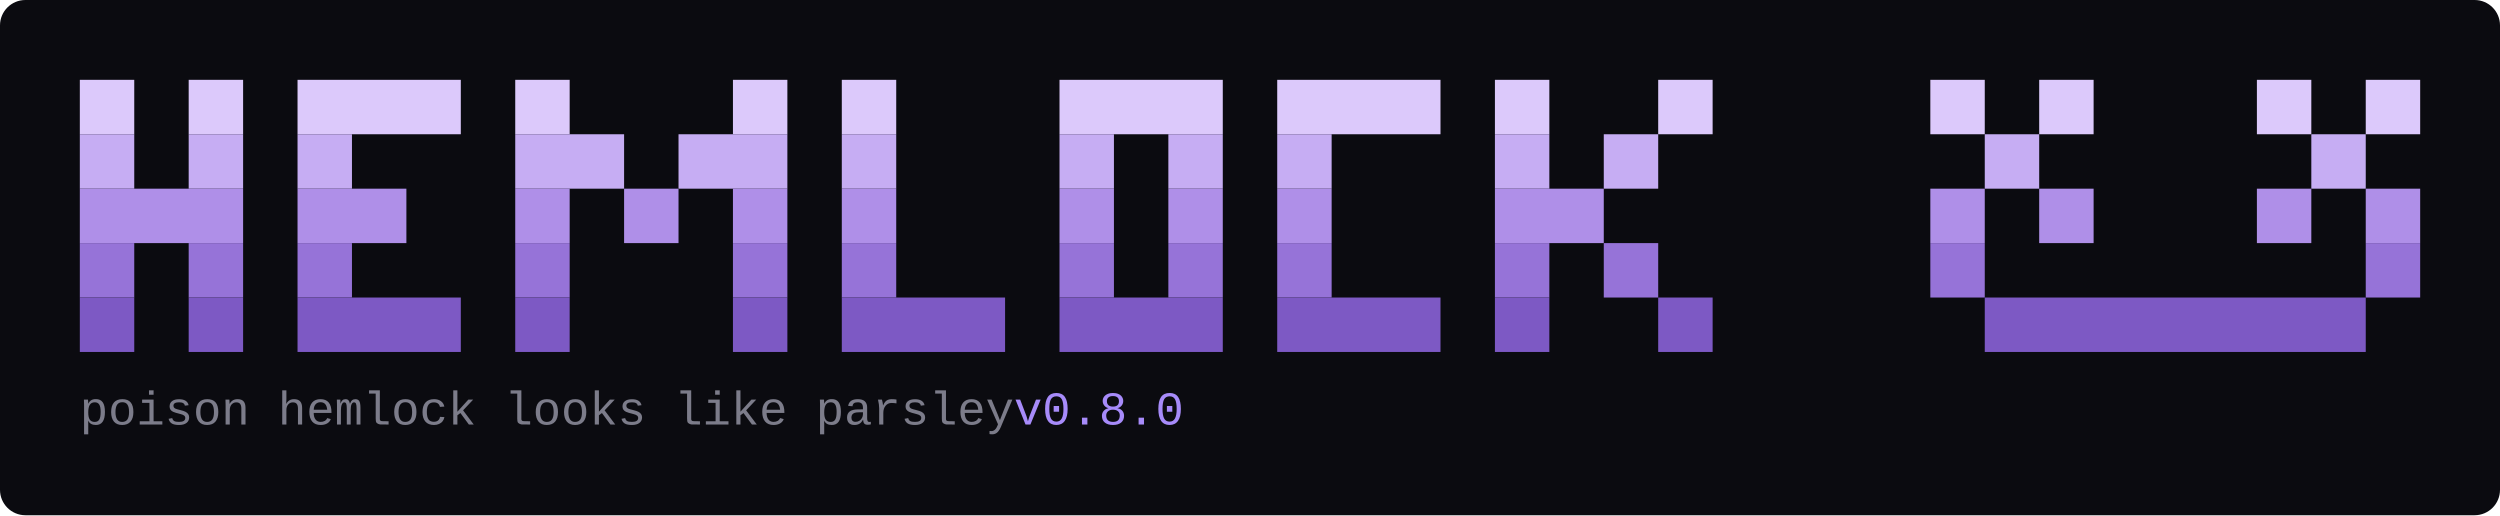
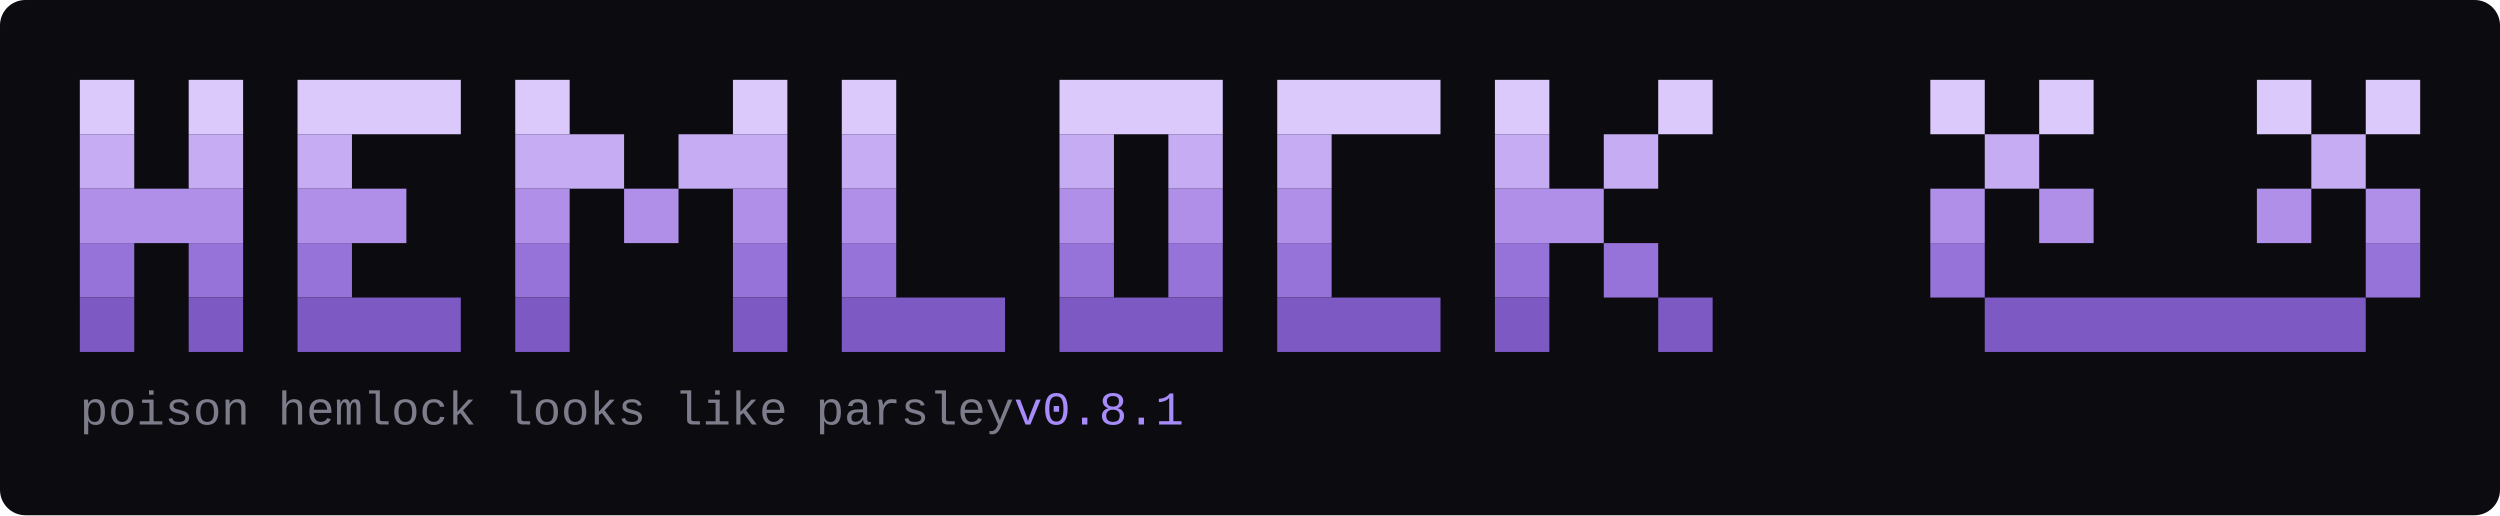
<svg xmlns="http://www.w3.org/2000/svg" width="1378" height="284" viewBox="0 0 1378 284" role="img" aria-label="hemlock">
  <rect width="1378" height="284" rx="14" fill="#0b0b10" />
  <rect x="44" y="44" width="30" height="30" fill="#dcc9fb" />
  <rect x="104" y="44" width="30" height="30" fill="#dcc9fb" />
  <rect x="164" y="44" width="90" height="30" fill="#dcc9fb" />
  <rect x="284" y="44" width="30" height="30" fill="#dcc9fb" />
  <rect x="404" y="44" width="30" height="30" fill="#dcc9fb" />
  <rect x="464" y="44" width="30" height="30" fill="#dcc9fb" />
  <rect x="584" y="44" width="90" height="30" fill="#dcc9fb" />
  <rect x="704" y="44" width="90" height="30" fill="#dcc9fb" />
  <rect x="824" y="44" width="30" height="30" fill="#dcc9fb" />
  <rect x="914" y="44" width="30" height="30" fill="#dcc9fb" />
  <rect x="1064" y="44" width="30" height="30" fill="#dcc9fb" />
  <rect x="1124" y="44" width="30" height="30" fill="#dcc9fb" />
  <rect x="1244" y="44" width="30" height="30" fill="#dcc9fb" />
  <rect x="1304" y="44" width="30" height="30" fill="#dcc9fb" />
  <rect x="44" y="74" width="30" height="30" fill="#c6adf3" />
  <rect x="104" y="74" width="30" height="30" fill="#c6adf3" />
  <rect x="164" y="74" width="30" height="30" fill="#c6adf3" />
  <rect x="284" y="74" width="60" height="30" fill="#c6adf3" />
  <rect x="374" y="74" width="60" height="30" fill="#c6adf3" />
  <rect x="464" y="74" width="30" height="30" fill="#c6adf3" />
  <rect x="584" y="74" width="30" height="30" fill="#c6adf3" />
  <rect x="644" y="74" width="30" height="30" fill="#c6adf3" />
  <rect x="704" y="74" width="30" height="30" fill="#c6adf3" />
  <rect x="824" y="74" width="30" height="30" fill="#c6adf3" />
  <rect x="884" y="74" width="30" height="30" fill="#c6adf3" />
  <rect x="1094" y="74" width="30" height="30" fill="#c6adf3" />
  <rect x="1274" y="74" width="30" height="30" fill="#c6adf3" />
  <rect x="44" y="104" width="90" height="30" fill="#af8fe8" />
  <rect x="164" y="104" width="60" height="30" fill="#af8fe8" />
  <rect x="284" y="104" width="30" height="30" fill="#af8fe8" />
  <rect x="344" y="104" width="30" height="30" fill="#af8fe8" />
  <rect x="404" y="104" width="30" height="30" fill="#af8fe8" />
  <rect x="464" y="104" width="30" height="30" fill="#af8fe8" />
  <rect x="584" y="104" width="30" height="30" fill="#af8fe8" />
  <rect x="644" y="104" width="30" height="30" fill="#af8fe8" />
  <rect x="704" y="104" width="30" height="30" fill="#af8fe8" />
  <rect x="824" y="104" width="60" height="30" fill="#af8fe8" />
  <rect x="1064" y="104" width="30" height="30" fill="#af8fe8" />
  <rect x="1124" y="104" width="30" height="30" fill="#af8fe8" />
  <rect x="1244" y="104" width="30" height="30" fill="#af8fe8" />
  <rect x="1304" y="104" width="30" height="30" fill="#af8fe8" />
  <rect x="44" y="134" width="30" height="30" fill="#9673d8" />
  <rect x="104" y="134" width="30" height="30" fill="#9673d8" />
  <rect x="164" y="134" width="30" height="30" fill="#9673d8" />
  <rect x="284" y="134" width="30" height="30" fill="#9673d8" />
  <rect x="404" y="134" width="30" height="30" fill="#9673d8" />
  <rect x="464" y="134" width="30" height="30" fill="#9673d8" />
  <rect x="584" y="134" width="30" height="30" fill="#9673d8" />
  <rect x="644" y="134" width="30" height="30" fill="#9673d8" />
  <rect x="704" y="134" width="30" height="30" fill="#9673d8" />
  <rect x="824" y="134" width="30" height="30" fill="#9673d8" />
  <rect x="884" y="134" width="30" height="30" fill="#9673d8" />
  <rect x="1064" y="134" width="30" height="30" fill="#9673d8" />
  <rect x="1304" y="134" width="30" height="30" fill="#9673d8" />
  <rect x="44" y="164" width="30" height="30" fill="#7d59c4" />
  <rect x="104" y="164" width="30" height="30" fill="#7d59c4" />
  <rect x="164" y="164" width="90" height="30" fill="#7d59c4" />
  <rect x="284" y="164" width="30" height="30" fill="#7d59c4" />
  <rect x="404" y="164" width="30" height="30" fill="#7d59c4" />
  <rect x="464" y="164" width="90" height="30" fill="#7d59c4" />
  <rect x="584" y="164" width="90" height="30" fill="#7d59c4" />
  <rect x="704" y="164" width="90" height="30" fill="#7d59c4" />
  <rect x="824" y="164" width="30" height="30" fill="#7d59c4" />
  <rect x="914" y="164" width="30" height="30" fill="#7d59c4" />
  <rect x="1094" y="164" width="210" height="30" fill="#7d59c4" />
-   <text x="44" y="234" font-family="ui-monospace, SFMono-Regular, Menlo, Consolas, 'Liberation Mono', monospace" font-size="26" fill="#7c7c8a">poison hemlock looks like parsley<tspan fill="#a78bfa">   v0.8.0</tspan>
+   <text x="44" y="234" font-family="ui-monospace, SFMono-Regular, Menlo, Consolas, 'Liberation Mono', monospace" font-size="26" fill="#7c7c8a">poison hemlock looks like parsley<tspan fill="#a78bfa">   v0.8.1</tspan>
  </text>
</svg>
